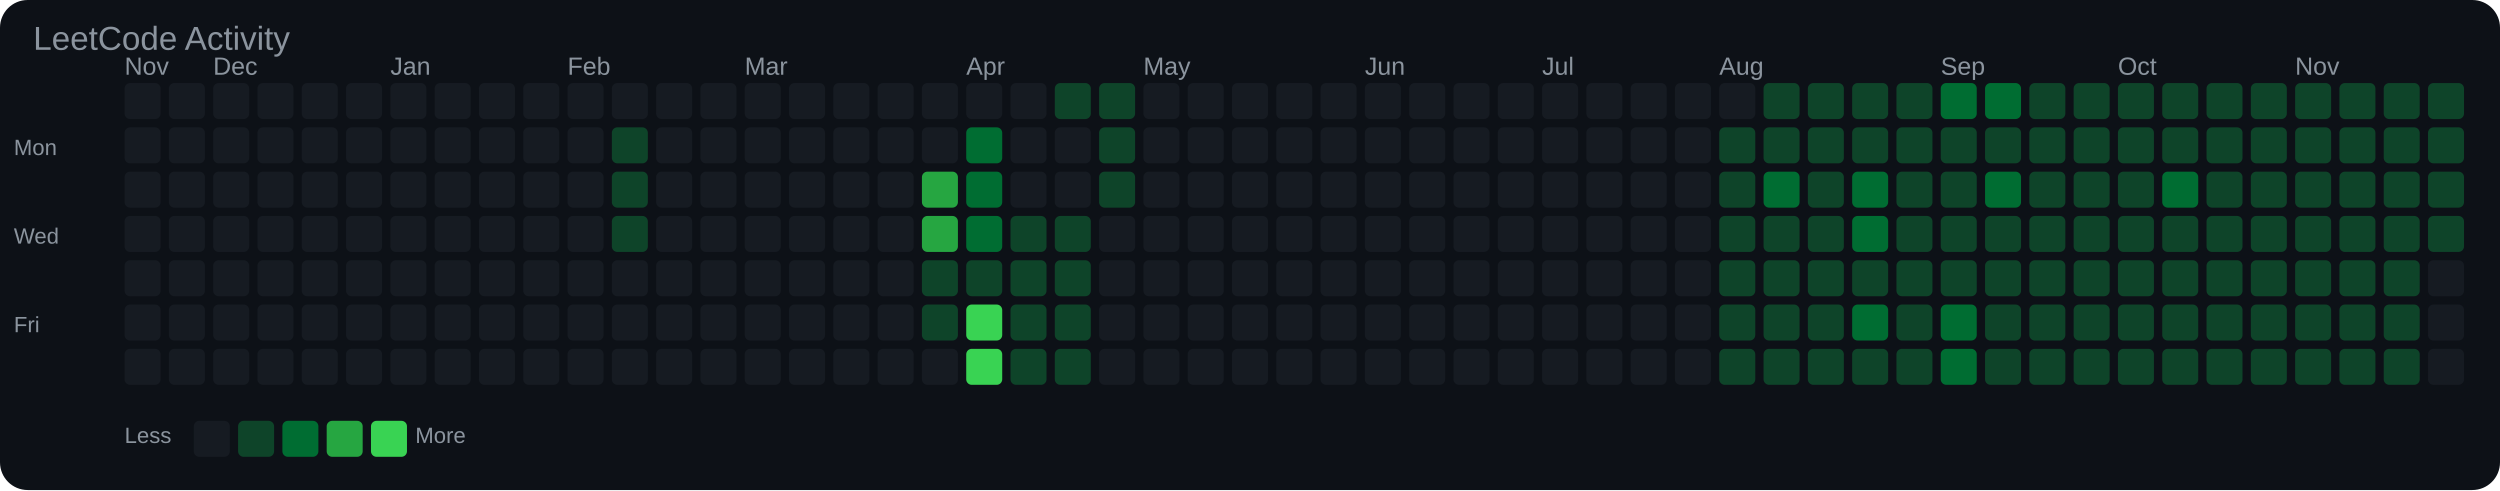
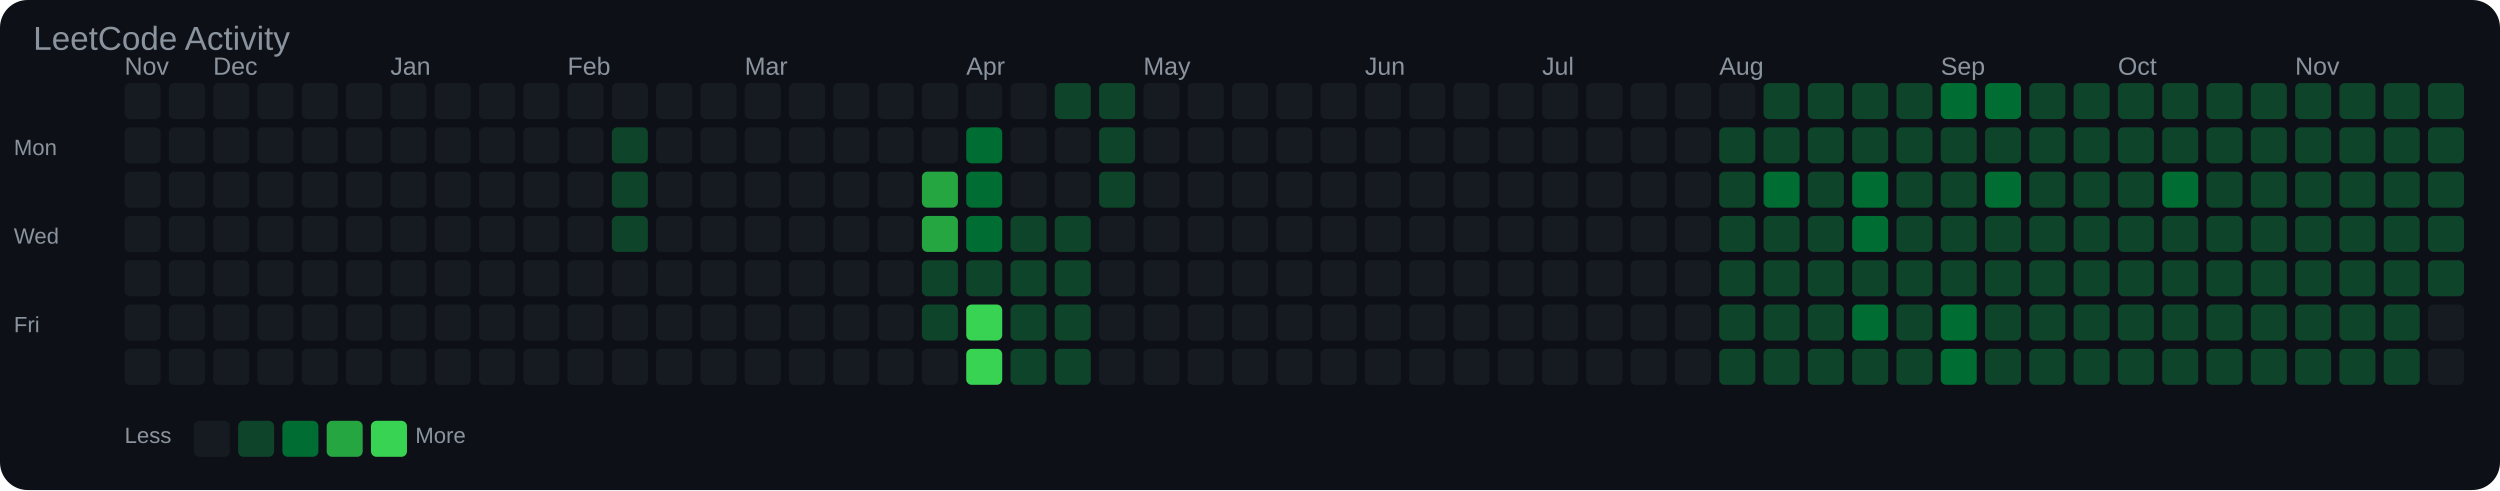
<svg xmlns="http://www.w3.org/2000/svg" width="903" height="177" viewBox="0 0 903 177">
  <rect width="100%" height="100%" fill="#0d1117" rx="10" />
  <text x="12" y="18" font-family="Arial, sans-serif" font-size="12" fill="#8b949e">LeetCode Activity</text>
  <text x="45" y="27" font-family="Arial, sans-serif" font-size="9" fill="#8b949e">Nov</text>
  <text x="77" y="27" font-family="Arial, sans-serif" font-size="9" fill="#8b949e">Dec</text>
  <text x="141" y="27" font-family="Arial, sans-serif" font-size="9" fill="#8b949e">Jan</text>
  <text x="205" y="27" font-family="Arial, sans-serif" font-size="9" fill="#8b949e">Feb</text>
  <text x="269" y="27" font-family="Arial, sans-serif" font-size="9" fill="#8b949e">Mar</text>
  <text x="349" y="27" font-family="Arial, sans-serif" font-size="9" fill="#8b949e">Apr</text>
  <text x="413" y="27" font-family="Arial, sans-serif" font-size="9" fill="#8b949e">May</text>
  <text x="493" y="27" font-family="Arial, sans-serif" font-size="9" fill="#8b949e">Jun</text>
  <text x="557" y="27" font-family="Arial, sans-serif" font-size="9" fill="#8b949e">Jul</text>
  <text x="621" y="27" font-family="Arial, sans-serif" font-size="9" fill="#8b949e">Aug</text>
  <text x="701" y="27" font-family="Arial, sans-serif" font-size="9" fill="#8b949e">Sep</text>
  <text x="765" y="27" font-family="Arial, sans-serif" font-size="9" fill="#8b949e">Oct</text>
  <text x="829" y="27" font-family="Arial, sans-serif" font-size="9" fill="#8b949e">Nov</text>
  <text x="5" y="56" font-family="Arial, sans-serif" font-size="8" fill="#8b949e">Mon</text>
  <text x="5" y="88" font-family="Arial, sans-serif" font-size="8" fill="#8b949e">Wed</text>
  <text x="5" y="120" font-family="Arial, sans-serif" font-size="8" fill="#8b949e">Fri</text>
  <rect x="45" y="30" width="13" height="13" rx="2" fill="#161b22" />
  <rect x="45" y="46" width="13" height="13" rx="2" fill="#161b22" />
  <rect x="45" y="62" width="13" height="13" rx="2" fill="#161b22" />
  <rect x="45" y="78" width="13" height="13" rx="2" fill="#161b22" />
  <rect x="45" y="94" width="13" height="13" rx="2" fill="#161b22" />
  <rect x="45" y="110" width="13" height="13" rx="2" fill="#161b22" />
  <rect x="45" y="126" width="13" height="13" rx="2" fill="#161b22" />
  <rect x="61" y="30" width="13" height="13" rx="2" fill="#161b22" />
  <rect x="61" y="46" width="13" height="13" rx="2" fill="#161b22" />
  <rect x="61" y="62" width="13" height="13" rx="2" fill="#161b22" />
  <rect x="61" y="78" width="13" height="13" rx="2" fill="#161b22" />
  <rect x="61" y="94" width="13" height="13" rx="2" fill="#161b22" />
  <rect x="61" y="110" width="13" height="13" rx="2" fill="#161b22" />
  <rect x="61" y="126" width="13" height="13" rx="2" fill="#161b22" />
  <rect x="77" y="30" width="13" height="13" rx="2" fill="#161b22" />
  <rect x="77" y="46" width="13" height="13" rx="2" fill="#161b22" />
  <rect x="77" y="62" width="13" height="13" rx="2" fill="#161b22" />
  <rect x="77" y="78" width="13" height="13" rx="2" fill="#161b22" />
  <rect x="77" y="94" width="13" height="13" rx="2" fill="#161b22" />
  <rect x="77" y="110" width="13" height="13" rx="2" fill="#161b22" />
  <rect x="77" y="126" width="13" height="13" rx="2" fill="#161b22" />
  <rect x="93" y="30" width="13" height="13" rx="2" fill="#161b22" />
  <rect x="93" y="46" width="13" height="13" rx="2" fill="#161b22" />
  <rect x="93" y="62" width="13" height="13" rx="2" fill="#161b22" />
  <rect x="93" y="78" width="13" height="13" rx="2" fill="#161b22" />
  <rect x="93" y="94" width="13" height="13" rx="2" fill="#161b22" />
  <rect x="93" y="110" width="13" height="13" rx="2" fill="#161b22" />
  <rect x="93" y="126" width="13" height="13" rx="2" fill="#161b22" />
  <rect x="109" y="30" width="13" height="13" rx="2" fill="#161b22" />
  <rect x="109" y="46" width="13" height="13" rx="2" fill="#161b22" />
  <rect x="109" y="62" width="13" height="13" rx="2" fill="#161b22" />
  <rect x="109" y="78" width="13" height="13" rx="2" fill="#161b22" />
  <rect x="109" y="94" width="13" height="13" rx="2" fill="#161b22" />
  <rect x="109" y="110" width="13" height="13" rx="2" fill="#161b22" />
  <rect x="109" y="126" width="13" height="13" rx="2" fill="#161b22" />
  <rect x="125" y="30" width="13" height="13" rx="2" fill="#161b22" />
  <rect x="125" y="46" width="13" height="13" rx="2" fill="#161b22" />
  <rect x="125" y="62" width="13" height="13" rx="2" fill="#161b22" />
  <rect x="125" y="78" width="13" height="13" rx="2" fill="#161b22" />
  <rect x="125" y="94" width="13" height="13" rx="2" fill="#161b22" />
  <rect x="125" y="110" width="13" height="13" rx="2" fill="#161b22" />
  <rect x="125" y="126" width="13" height="13" rx="2" fill="#161b22" />
  <rect x="141" y="30" width="13" height="13" rx="2" fill="#161b22" />
  <rect x="141" y="46" width="13" height="13" rx="2" fill="#161b22" />
  <rect x="141" y="62" width="13" height="13" rx="2" fill="#161b22" />
  <rect x="141" y="78" width="13" height="13" rx="2" fill="#161b22" />
  <rect x="141" y="94" width="13" height="13" rx="2" fill="#161b22" />
  <rect x="141" y="110" width="13" height="13" rx="2" fill="#161b22" />
  <rect x="141" y="126" width="13" height="13" rx="2" fill="#161b22" />
  <rect x="157" y="30" width="13" height="13" rx="2" fill="#161b22" />
  <rect x="157" y="46" width="13" height="13" rx="2" fill="#161b22" />
  <rect x="157" y="62" width="13" height="13" rx="2" fill="#161b22" />
  <rect x="157" y="78" width="13" height="13" rx="2" fill="#161b22" />
  <rect x="157" y="94" width="13" height="13" rx="2" fill="#161b22" />
  <rect x="157" y="110" width="13" height="13" rx="2" fill="#161b22" />
  <rect x="157" y="126" width="13" height="13" rx="2" fill="#161b22" />
  <rect x="173" y="30" width="13" height="13" rx="2" fill="#161b22" />
  <rect x="173" y="46" width="13" height="13" rx="2" fill="#161b22" />
  <rect x="173" y="62" width="13" height="13" rx="2" fill="#161b22" />
  <rect x="173" y="78" width="13" height="13" rx="2" fill="#161b22" />
  <rect x="173" y="94" width="13" height="13" rx="2" fill="#161b22" />
  <rect x="173" y="110" width="13" height="13" rx="2" fill="#161b22" />
  <rect x="173" y="126" width="13" height="13" rx="2" fill="#161b22" />
  <rect x="189" y="30" width="13" height="13" rx="2" fill="#161b22" />
  <rect x="189" y="46" width="13" height="13" rx="2" fill="#161b22" />
  <rect x="189" y="62" width="13" height="13" rx="2" fill="#161b22" />
  <rect x="189" y="78" width="13" height="13" rx="2" fill="#161b22" />
  <rect x="189" y="94" width="13" height="13" rx="2" fill="#161b22" />
  <rect x="189" y="110" width="13" height="13" rx="2" fill="#161b22" />
  <rect x="189" y="126" width="13" height="13" rx="2" fill="#161b22" />
  <rect x="205" y="30" width="13" height="13" rx="2" fill="#161b22" />
  <rect x="205" y="46" width="13" height="13" rx="2" fill="#161b22" />
  <rect x="205" y="62" width="13" height="13" rx="2" fill="#161b22" />
  <rect x="205" y="78" width="13" height="13" rx="2" fill="#161b22" />
  <rect x="205" y="94" width="13" height="13" rx="2" fill="#161b22" />
  <rect x="205" y="110" width="13" height="13" rx="2" fill="#161b22" />
  <rect x="205" y="126" width="13" height="13" rx="2" fill="#161b22" />
  <rect x="221" y="30" width="13" height="13" rx="2" fill="#161b22" />
  <rect x="221" y="46" width="13" height="13" rx="2" fill="#0e4429" />
  <rect x="221" y="62" width="13" height="13" rx="2" fill="#0e4429" />
  <rect x="221" y="78" width="13" height="13" rx="2" fill="#0e4429" />
  <rect x="221" y="94" width="13" height="13" rx="2" fill="#161b22" />
  <rect x="221" y="110" width="13" height="13" rx="2" fill="#161b22" />
  <rect x="221" y="126" width="13" height="13" rx="2" fill="#161b22" />
  <rect x="237" y="30" width="13" height="13" rx="2" fill="#161b22" />
  <rect x="237" y="46" width="13" height="13" rx="2" fill="#161b22" />
  <rect x="237" y="62" width="13" height="13" rx="2" fill="#161b22" />
  <rect x="237" y="78" width="13" height="13" rx="2" fill="#161b22" />
  <rect x="237" y="94" width="13" height="13" rx="2" fill="#161b22" />
  <rect x="237" y="110" width="13" height="13" rx="2" fill="#161b22" />
  <rect x="237" y="126" width="13" height="13" rx="2" fill="#161b22" />
  <rect x="253" y="30" width="13" height="13" rx="2" fill="#161b22" />
  <rect x="253" y="46" width="13" height="13" rx="2" fill="#161b22" />
  <rect x="253" y="62" width="13" height="13" rx="2" fill="#161b22" />
  <rect x="253" y="78" width="13" height="13" rx="2" fill="#161b22" />
  <rect x="253" y="94" width="13" height="13" rx="2" fill="#161b22" />
  <rect x="253" y="110" width="13" height="13" rx="2" fill="#161b22" />
  <rect x="253" y="126" width="13" height="13" rx="2" fill="#161b22" />
  <rect x="269" y="30" width="13" height="13" rx="2" fill="#161b22" />
  <rect x="269" y="46" width="13" height="13" rx="2" fill="#161b22" />
  <rect x="269" y="62" width="13" height="13" rx="2" fill="#161b22" />
  <rect x="269" y="78" width="13" height="13" rx="2" fill="#161b22" />
  <rect x="269" y="94" width="13" height="13" rx="2" fill="#161b22" />
  <rect x="269" y="110" width="13" height="13" rx="2" fill="#161b22" />
  <rect x="269" y="126" width="13" height="13" rx="2" fill="#161b22" />
  <rect x="285" y="30" width="13" height="13" rx="2" fill="#161b22" />
  <rect x="285" y="46" width="13" height="13" rx="2" fill="#161b22" />
  <rect x="285" y="62" width="13" height="13" rx="2" fill="#161b22" />
  <rect x="285" y="78" width="13" height="13" rx="2" fill="#161b22" />
  <rect x="285" y="94" width="13" height="13" rx="2" fill="#161b22" />
  <rect x="285" y="110" width="13" height="13" rx="2" fill="#161b22" />
  <rect x="285" y="126" width="13" height="13" rx="2" fill="#161b22" />
  <rect x="301" y="30" width="13" height="13" rx="2" fill="#161b22" />
  <rect x="301" y="46" width="13" height="13" rx="2" fill="#161b22" />
  <rect x="301" y="62" width="13" height="13" rx="2" fill="#161b22" />
  <rect x="301" y="78" width="13" height="13" rx="2" fill="#161b22" />
  <rect x="301" y="94" width="13" height="13" rx="2" fill="#161b22" />
  <rect x="301" y="110" width="13" height="13" rx="2" fill="#161b22" />
  <rect x="301" y="126" width="13" height="13" rx="2" fill="#161b22" />
  <rect x="317" y="30" width="13" height="13" rx="2" fill="#161b22" />
  <rect x="317" y="46" width="13" height="13" rx="2" fill="#161b22" />
  <rect x="317" y="62" width="13" height="13" rx="2" fill="#161b22" />
  <rect x="317" y="78" width="13" height="13" rx="2" fill="#161b22" />
  <rect x="317" y="94" width="13" height="13" rx="2" fill="#161b22" />
  <rect x="317" y="110" width="13" height="13" rx="2" fill="#161b22" />
  <rect x="317" y="126" width="13" height="13" rx="2" fill="#161b22" />
  <rect x="333" y="30" width="13" height="13" rx="2" fill="#161b22" />
  <rect x="333" y="46" width="13" height="13" rx="2" fill="#161b22" />
  <rect x="333" y="62" width="13" height="13" rx="2" fill="#26a641" />
  <rect x="333" y="78" width="13" height="13" rx="2" fill="#26a641" />
  <rect x="333" y="94" width="13" height="13" rx="2" fill="#0e4429" />
  <rect x="333" y="110" width="13" height="13" rx="2" fill="#0e4429" />
  <rect x="333" y="126" width="13" height="13" rx="2" fill="#161b22" />
  <rect x="349" y="30" width="13" height="13" rx="2" fill="#161b22" />
  <rect x="349" y="46" width="13" height="13" rx="2" fill="#006d32" />
  <rect x="349" y="62" width="13" height="13" rx="2" fill="#006d32" />
  <rect x="349" y="78" width="13" height="13" rx="2" fill="#006d32" />
  <rect x="349" y="94" width="13" height="13" rx="2" fill="#0e4429" />
  <rect x="349" y="110" width="13" height="13" rx="2" fill="#39d353" />
  <rect x="349" y="126" width="13" height="13" rx="2" fill="#39d353" />
  <rect x="365" y="30" width="13" height="13" rx="2" fill="#161b22" />
  <rect x="365" y="46" width="13" height="13" rx="2" fill="#161b22" />
  <rect x="365" y="62" width="13" height="13" rx="2" fill="#161b22" />
  <rect x="365" y="78" width="13" height="13" rx="2" fill="#0e4429" />
  <rect x="365" y="94" width="13" height="13" rx="2" fill="#0e4429" />
  <rect x="365" y="110" width="13" height="13" rx="2" fill="#0e4429" />
  <rect x="365" y="126" width="13" height="13" rx="2" fill="#0e4429" />
  <rect x="381" y="30" width="13" height="13" rx="2" fill="#0e4429" />
  <rect x="381" y="46" width="13" height="13" rx="2" fill="#161b22" />
  <rect x="381" y="62" width="13" height="13" rx="2" fill="#161b22" />
  <rect x="381" y="78" width="13" height="13" rx="2" fill="#0e4429" />
  <rect x="381" y="94" width="13" height="13" rx="2" fill="#0e4429" />
  <rect x="381" y="110" width="13" height="13" rx="2" fill="#0e4429" />
  <rect x="381" y="126" width="13" height="13" rx="2" fill="#0e4429" />
  <rect x="397" y="30" width="13" height="13" rx="2" fill="#0e4429" />
  <rect x="397" y="46" width="13" height="13" rx="2" fill="#0e4429" />
  <rect x="397" y="62" width="13" height="13" rx="2" fill="#0e4429" />
  <rect x="397" y="78" width="13" height="13" rx="2" fill="#161b22" />
  <rect x="397" y="94" width="13" height="13" rx="2" fill="#161b22" />
  <rect x="397" y="110" width="13" height="13" rx="2" fill="#161b22" />
  <rect x="397" y="126" width="13" height="13" rx="2" fill="#161b22" />
  <rect x="413" y="30" width="13" height="13" rx="2" fill="#161b22" />
  <rect x="413" y="46" width="13" height="13" rx="2" fill="#161b22" />
  <rect x="413" y="62" width="13" height="13" rx="2" fill="#161b22" />
  <rect x="413" y="78" width="13" height="13" rx="2" fill="#161b22" />
  <rect x="413" y="94" width="13" height="13" rx="2" fill="#161b22" />
  <rect x="413" y="110" width="13" height="13" rx="2" fill="#161b22" />
  <rect x="413" y="126" width="13" height="13" rx="2" fill="#161b22" />
  <rect x="429" y="30" width="13" height="13" rx="2" fill="#161b22" />
  <rect x="429" y="46" width="13" height="13" rx="2" fill="#161b22" />
  <rect x="429" y="62" width="13" height="13" rx="2" fill="#161b22" />
  <rect x="429" y="78" width="13" height="13" rx="2" fill="#161b22" />
  <rect x="429" y="94" width="13" height="13" rx="2" fill="#161b22" />
  <rect x="429" y="110" width="13" height="13" rx="2" fill="#161b22" />
  <rect x="429" y="126" width="13" height="13" rx="2" fill="#161b22" />
  <rect x="445" y="30" width="13" height="13" rx="2" fill="#161b22" />
  <rect x="445" y="46" width="13" height="13" rx="2" fill="#161b22" />
  <rect x="445" y="62" width="13" height="13" rx="2" fill="#161b22" />
  <rect x="445" y="78" width="13" height="13" rx="2" fill="#161b22" />
  <rect x="445" y="94" width="13" height="13" rx="2" fill="#161b22" />
  <rect x="445" y="110" width="13" height="13" rx="2" fill="#161b22" />
  <rect x="445" y="126" width="13" height="13" rx="2" fill="#161b22" />
  <rect x="461" y="30" width="13" height="13" rx="2" fill="#161b22" />
  <rect x="461" y="46" width="13" height="13" rx="2" fill="#161b22" />
  <rect x="461" y="62" width="13" height="13" rx="2" fill="#161b22" />
  <rect x="461" y="78" width="13" height="13" rx="2" fill="#161b22" />
  <rect x="461" y="94" width="13" height="13" rx="2" fill="#161b22" />
  <rect x="461" y="110" width="13" height="13" rx="2" fill="#161b22" />
  <rect x="461" y="126" width="13" height="13" rx="2" fill="#161b22" />
  <rect x="477" y="30" width="13" height="13" rx="2" fill="#161b22" />
  <rect x="477" y="46" width="13" height="13" rx="2" fill="#161b22" />
  <rect x="477" y="62" width="13" height="13" rx="2" fill="#161b22" />
  <rect x="477" y="78" width="13" height="13" rx="2" fill="#161b22" />
  <rect x="477" y="94" width="13" height="13" rx="2" fill="#161b22" />
  <rect x="477" y="110" width="13" height="13" rx="2" fill="#161b22" />
  <rect x="477" y="126" width="13" height="13" rx="2" fill="#161b22" />
  <rect x="493" y="30" width="13" height="13" rx="2" fill="#161b22" />
  <rect x="493" y="46" width="13" height="13" rx="2" fill="#161b22" />
  <rect x="493" y="62" width="13" height="13" rx="2" fill="#161b22" />
  <rect x="493" y="78" width="13" height="13" rx="2" fill="#161b22" />
  <rect x="493" y="94" width="13" height="13" rx="2" fill="#161b22" />
  <rect x="493" y="110" width="13" height="13" rx="2" fill="#161b22" />
  <rect x="493" y="126" width="13" height="13" rx="2" fill="#161b22" />
  <rect x="509" y="30" width="13" height="13" rx="2" fill="#161b22" />
  <rect x="509" y="46" width="13" height="13" rx="2" fill="#161b22" />
  <rect x="509" y="62" width="13" height="13" rx="2" fill="#161b22" />
  <rect x="509" y="78" width="13" height="13" rx="2" fill="#161b22" />
  <rect x="509" y="94" width="13" height="13" rx="2" fill="#161b22" />
  <rect x="509" y="110" width="13" height="13" rx="2" fill="#161b22" />
  <rect x="509" y="126" width="13" height="13" rx="2" fill="#161b22" />
  <rect x="525" y="30" width="13" height="13" rx="2" fill="#161b22" />
  <rect x="525" y="46" width="13" height="13" rx="2" fill="#161b22" />
  <rect x="525" y="62" width="13" height="13" rx="2" fill="#161b22" />
  <rect x="525" y="78" width="13" height="13" rx="2" fill="#161b22" />
  <rect x="525" y="94" width="13" height="13" rx="2" fill="#161b22" />
  <rect x="525" y="110" width="13" height="13" rx="2" fill="#161b22" />
  <rect x="525" y="126" width="13" height="13" rx="2" fill="#161b22" />
  <rect x="541" y="30" width="13" height="13" rx="2" fill="#161b22" />
  <rect x="541" y="46" width="13" height="13" rx="2" fill="#161b22" />
  <rect x="541" y="62" width="13" height="13" rx="2" fill="#161b22" />
  <rect x="541" y="78" width="13" height="13" rx="2" fill="#161b22" />
  <rect x="541" y="94" width="13" height="13" rx="2" fill="#161b22" />
  <rect x="541" y="110" width="13" height="13" rx="2" fill="#161b22" />
  <rect x="541" y="126" width="13" height="13" rx="2" fill="#161b22" />
  <rect x="557" y="30" width="13" height="13" rx="2" fill="#161b22" />
  <rect x="557" y="46" width="13" height="13" rx="2" fill="#161b22" />
  <rect x="557" y="62" width="13" height="13" rx="2" fill="#161b22" />
  <rect x="557" y="78" width="13" height="13" rx="2" fill="#161b22" />
  <rect x="557" y="94" width="13" height="13" rx="2" fill="#161b22" />
  <rect x="557" y="110" width="13" height="13" rx="2" fill="#161b22" />
  <rect x="557" y="126" width="13" height="13" rx="2" fill="#161b22" />
  <rect x="573" y="30" width="13" height="13" rx="2" fill="#161b22" />
  <rect x="573" y="46" width="13" height="13" rx="2" fill="#161b22" />
  <rect x="573" y="62" width="13" height="13" rx="2" fill="#161b22" />
  <rect x="573" y="78" width="13" height="13" rx="2" fill="#161b22" />
  <rect x="573" y="94" width="13" height="13" rx="2" fill="#161b22" />
  <rect x="573" y="110" width="13" height="13" rx="2" fill="#161b22" />
  <rect x="573" y="126" width="13" height="13" rx="2" fill="#161b22" />
  <rect x="589" y="30" width="13" height="13" rx="2" fill="#161b22" />
  <rect x="589" y="46" width="13" height="13" rx="2" fill="#161b22" />
  <rect x="589" y="62" width="13" height="13" rx="2" fill="#161b22" />
  <rect x="589" y="78" width="13" height="13" rx="2" fill="#161b22" />
  <rect x="589" y="94" width="13" height="13" rx="2" fill="#161b22" />
  <rect x="589" y="110" width="13" height="13" rx="2" fill="#161b22" />
  <rect x="589" y="126" width="13" height="13" rx="2" fill="#161b22" />
  <rect x="605" y="30" width="13" height="13" rx="2" fill="#161b22" />
  <rect x="605" y="46" width="13" height="13" rx="2" fill="#161b22" />
  <rect x="605" y="62" width="13" height="13" rx="2" fill="#161b22" />
  <rect x="605" y="78" width="13" height="13" rx="2" fill="#161b22" />
  <rect x="605" y="94" width="13" height="13" rx="2" fill="#161b22" />
  <rect x="605" y="110" width="13" height="13" rx="2" fill="#161b22" />
  <rect x="605" y="126" width="13" height="13" rx="2" fill="#161b22" />
  <rect x="621" y="30" width="13" height="13" rx="2" fill="#161b22" />
  <rect x="621" y="46" width="13" height="13" rx="2" fill="#0e4429" />
  <rect x="621" y="62" width="13" height="13" rx="2" fill="#0e4429" />
  <rect x="621" y="78" width="13" height="13" rx="2" fill="#0e4429" />
  <rect x="621" y="94" width="13" height="13" rx="2" fill="#0e4429" />
  <rect x="621" y="110" width="13" height="13" rx="2" fill="#0e4429" />
  <rect x="621" y="126" width="13" height="13" rx="2" fill="#0e4429" />
  <rect x="637" y="30" width="13" height="13" rx="2" fill="#0e4429" />
  <rect x="637" y="46" width="13" height="13" rx="2" fill="#0e4429" />
  <rect x="637" y="62" width="13" height="13" rx="2" fill="#006d32" />
  <rect x="637" y="78" width="13" height="13" rx="2" fill="#0e4429" />
  <rect x="637" y="94" width="13" height="13" rx="2" fill="#0e4429" />
  <rect x="637" y="110" width="13" height="13" rx="2" fill="#0e4429" />
  <rect x="637" y="126" width="13" height="13" rx="2" fill="#0e4429" />
  <rect x="653" y="30" width="13" height="13" rx="2" fill="#0e4429" />
  <rect x="653" y="46" width="13" height="13" rx="2" fill="#0e4429" />
  <rect x="653" y="62" width="13" height="13" rx="2" fill="#0e4429" />
  <rect x="653" y="78" width="13" height="13" rx="2" fill="#0e4429" />
  <rect x="653" y="94" width="13" height="13" rx="2" fill="#0e4429" />
  <rect x="653" y="110" width="13" height="13" rx="2" fill="#0e4429" />
  <rect x="653" y="126" width="13" height="13" rx="2" fill="#0e4429" />
  <rect x="669" y="30" width="13" height="13" rx="2" fill="#0e4429" />
  <rect x="669" y="46" width="13" height="13" rx="2" fill="#0e4429" />
  <rect x="669" y="62" width="13" height="13" rx="2" fill="#006d32" />
  <rect x="669" y="78" width="13" height="13" rx="2" fill="#006d32" />
  <rect x="669" y="94" width="13" height="13" rx="2" fill="#0e4429" />
  <rect x="669" y="110" width="13" height="13" rx="2" fill="#006d32" />
  <rect x="669" y="126" width="13" height="13" rx="2" fill="#0e4429" />
  <rect x="685" y="30" width="13" height="13" rx="2" fill="#0e4429" />
  <rect x="685" y="46" width="13" height="13" rx="2" fill="#0e4429" />
  <rect x="685" y="62" width="13" height="13" rx="2" fill="#0e4429" />
  <rect x="685" y="78" width="13" height="13" rx="2" fill="#0e4429" />
  <rect x="685" y="94" width="13" height="13" rx="2" fill="#0e4429" />
  <rect x="685" y="110" width="13" height="13" rx="2" fill="#0e4429" />
  <rect x="685" y="126" width="13" height="13" rx="2" fill="#0e4429" />
  <rect x="701" y="30" width="13" height="13" rx="2" fill="#006d32" />
  <rect x="701" y="46" width="13" height="13" rx="2" fill="#0e4429" />
  <rect x="701" y="62" width="13" height="13" rx="2" fill="#0e4429" />
  <rect x="701" y="78" width="13" height="13" rx="2" fill="#0e4429" />
  <rect x="701" y="94" width="13" height="13" rx="2" fill="#0e4429" />
  <rect x="701" y="110" width="13" height="13" rx="2" fill="#006d32" />
  <rect x="701" y="126" width="13" height="13" rx="2" fill="#006d32" />
  <rect x="717" y="30" width="13" height="13" rx="2" fill="#006d32" />
  <rect x="717" y="46" width="13" height="13" rx="2" fill="#0e4429" />
  <rect x="717" y="62" width="13" height="13" rx="2" fill="#006d32" />
  <rect x="717" y="78" width="13" height="13" rx="2" fill="#0e4429" />
  <rect x="717" y="94" width="13" height="13" rx="2" fill="#0e4429" />
  <rect x="717" y="110" width="13" height="13" rx="2" fill="#0e4429" />
  <rect x="717" y="126" width="13" height="13" rx="2" fill="#0e4429" />
  <rect x="733" y="30" width="13" height="13" rx="2" fill="#0e4429" />
  <rect x="733" y="46" width="13" height="13" rx="2" fill="#0e4429" />
  <rect x="733" y="62" width="13" height="13" rx="2" fill="#0e4429" />
  <rect x="733" y="78" width="13" height="13" rx="2" fill="#0e4429" />
  <rect x="733" y="94" width="13" height="13" rx="2" fill="#0e4429" />
  <rect x="733" y="110" width="13" height="13" rx="2" fill="#0e4429" />
  <rect x="733" y="126" width="13" height="13" rx="2" fill="#0e4429" />
  <rect x="749" y="30" width="13" height="13" rx="2" fill="#0e4429" />
  <rect x="749" y="46" width="13" height="13" rx="2" fill="#0e4429" />
  <rect x="749" y="62" width="13" height="13" rx="2" fill="#0e4429" />
  <rect x="749" y="78" width="13" height="13" rx="2" fill="#0e4429" />
  <rect x="749" y="94" width="13" height="13" rx="2" fill="#0e4429" />
  <rect x="749" y="110" width="13" height="13" rx="2" fill="#0e4429" />
  <rect x="749" y="126" width="13" height="13" rx="2" fill="#0e4429" />
  <rect x="765" y="30" width="13" height="13" rx="2" fill="#0e4429" />
  <rect x="765" y="46" width="13" height="13" rx="2" fill="#0e4429" />
  <rect x="765" y="62" width="13" height="13" rx="2" fill="#0e4429" />
  <rect x="765" y="78" width="13" height="13" rx="2" fill="#0e4429" />
  <rect x="765" y="94" width="13" height="13" rx="2" fill="#0e4429" />
  <rect x="765" y="110" width="13" height="13" rx="2" fill="#0e4429" />
  <rect x="765" y="126" width="13" height="13" rx="2" fill="#0e4429" />
  <rect x="781" y="30" width="13" height="13" rx="2" fill="#0e4429" />
  <rect x="781" y="46" width="13" height="13" rx="2" fill="#0e4429" />
  <rect x="781" y="62" width="13" height="13" rx="2" fill="#006d32" />
  <rect x="781" y="78" width="13" height="13" rx="2" fill="#0e4429" />
  <rect x="781" y="94" width="13" height="13" rx="2" fill="#0e4429" />
  <rect x="781" y="110" width="13" height="13" rx="2" fill="#0e4429" />
  <rect x="781" y="126" width="13" height="13" rx="2" fill="#0e4429" />
  <rect x="797" y="30" width="13" height="13" rx="2" fill="#0e4429" />
  <rect x="797" y="46" width="13" height="13" rx="2" fill="#0e4429" />
  <rect x="797" y="62" width="13" height="13" rx="2" fill="#0e4429" />
  <rect x="797" y="78" width="13" height="13" rx="2" fill="#0e4429" />
  <rect x="797" y="94" width="13" height="13" rx="2" fill="#0e4429" />
  <rect x="797" y="110" width="13" height="13" rx="2" fill="#0e4429" />
  <rect x="797" y="126" width="13" height="13" rx="2" fill="#0e4429" />
  <rect x="813" y="30" width="13" height="13" rx="2" fill="#0e4429" />
  <rect x="813" y="46" width="13" height="13" rx="2" fill="#0e4429" />
  <rect x="813" y="62" width="13" height="13" rx="2" fill="#0e4429" />
  <rect x="813" y="78" width="13" height="13" rx="2" fill="#0e4429" />
  <rect x="813" y="94" width="13" height="13" rx="2" fill="#0e4429" />
  <rect x="813" y="110" width="13" height="13" rx="2" fill="#0e4429" />
  <rect x="813" y="126" width="13" height="13" rx="2" fill="#0e4429" />
  <rect x="829" y="30" width="13" height="13" rx="2" fill="#0e4429" />
  <rect x="829" y="46" width="13" height="13" rx="2" fill="#0e4429" />
  <rect x="829" y="62" width="13" height="13" rx="2" fill="#0e4429" />
  <rect x="829" y="78" width="13" height="13" rx="2" fill="#0e4429" />
  <rect x="829" y="94" width="13" height="13" rx="2" fill="#0e4429" />
  <rect x="829" y="110" width="13" height="13" rx="2" fill="#0e4429" />
  <rect x="829" y="126" width="13" height="13" rx="2" fill="#0e4429" />
  <rect x="845" y="30" width="13" height="13" rx="2" fill="#0e4429" />
  <rect x="845" y="46" width="13" height="13" rx="2" fill="#0e4429" />
  <rect x="845" y="62" width="13" height="13" rx="2" fill="#0e4429" />
  <rect x="845" y="78" width="13" height="13" rx="2" fill="#0e4429" />
  <rect x="845" y="94" width="13" height="13" rx="2" fill="#0e4429" />
  <rect x="845" y="110" width="13" height="13" rx="2" fill="#0e4429" />
  <rect x="845" y="126" width="13" height="13" rx="2" fill="#0e4429" />
  <rect x="861" y="30" width="13" height="13" rx="2" fill="#0e4429" />
  <rect x="861" y="46" width="13" height="13" rx="2" fill="#0e4429" />
  <rect x="861" y="62" width="13" height="13" rx="2" fill="#0e4429" />
  <rect x="861" y="78" width="13" height="13" rx="2" fill="#0e4429" />
  <rect x="861" y="94" width="13" height="13" rx="2" fill="#0e4429" />
  <rect x="861" y="110" width="13" height="13" rx="2" fill="#0e4429" />
  <rect x="861" y="126" width="13" height="13" rx="2" fill="#0e4429" />
  <rect x="877" y="30" width="13" height="13" rx="2" fill="#0e4429" />
  <rect x="877" y="46" width="13" height="13" rx="2" fill="#0e4429" />
  <rect x="877" y="62" width="13" height="13" rx="2" fill="#0e4429" />
  <rect x="877" y="78" width="13" height="13" rx="2" fill="#0e4429" />
-   <rect x="877" y="94" width="13" height="13" rx="2" fill="#161b22" />
+   <rect x="877" y="94" width="13" height="13" rx="2" fill="#0e4429" />
  <rect x="877" y="110" width="13" height="13" rx="2" fill="#161b22" />
  <rect x="877" y="126" width="13" height="13" rx="2" fill="#161b22" />
  <text x="45" y="160" font-family="Arial, sans-serif" font-size="8" fill="#8b949e">Less</text>
  <rect x="70" y="152" width="13" height="13" rx="2" fill="#161b22" />
  <rect x="86" y="152" width="13" height="13" rx="2" fill="#0e4429" />
  <rect x="102" y="152" width="13" height="13" rx="2" fill="#006d32" />
  <rect x="118" y="152" width="13" height="13" rx="2" fill="#26a641" />
  <rect x="134" y="152" width="13" height="13" rx="2" fill="#39d353" />
  <text x="150" y="160" font-family="Arial, sans-serif" font-size="8" fill="#8b949e">More</text>
</svg>
